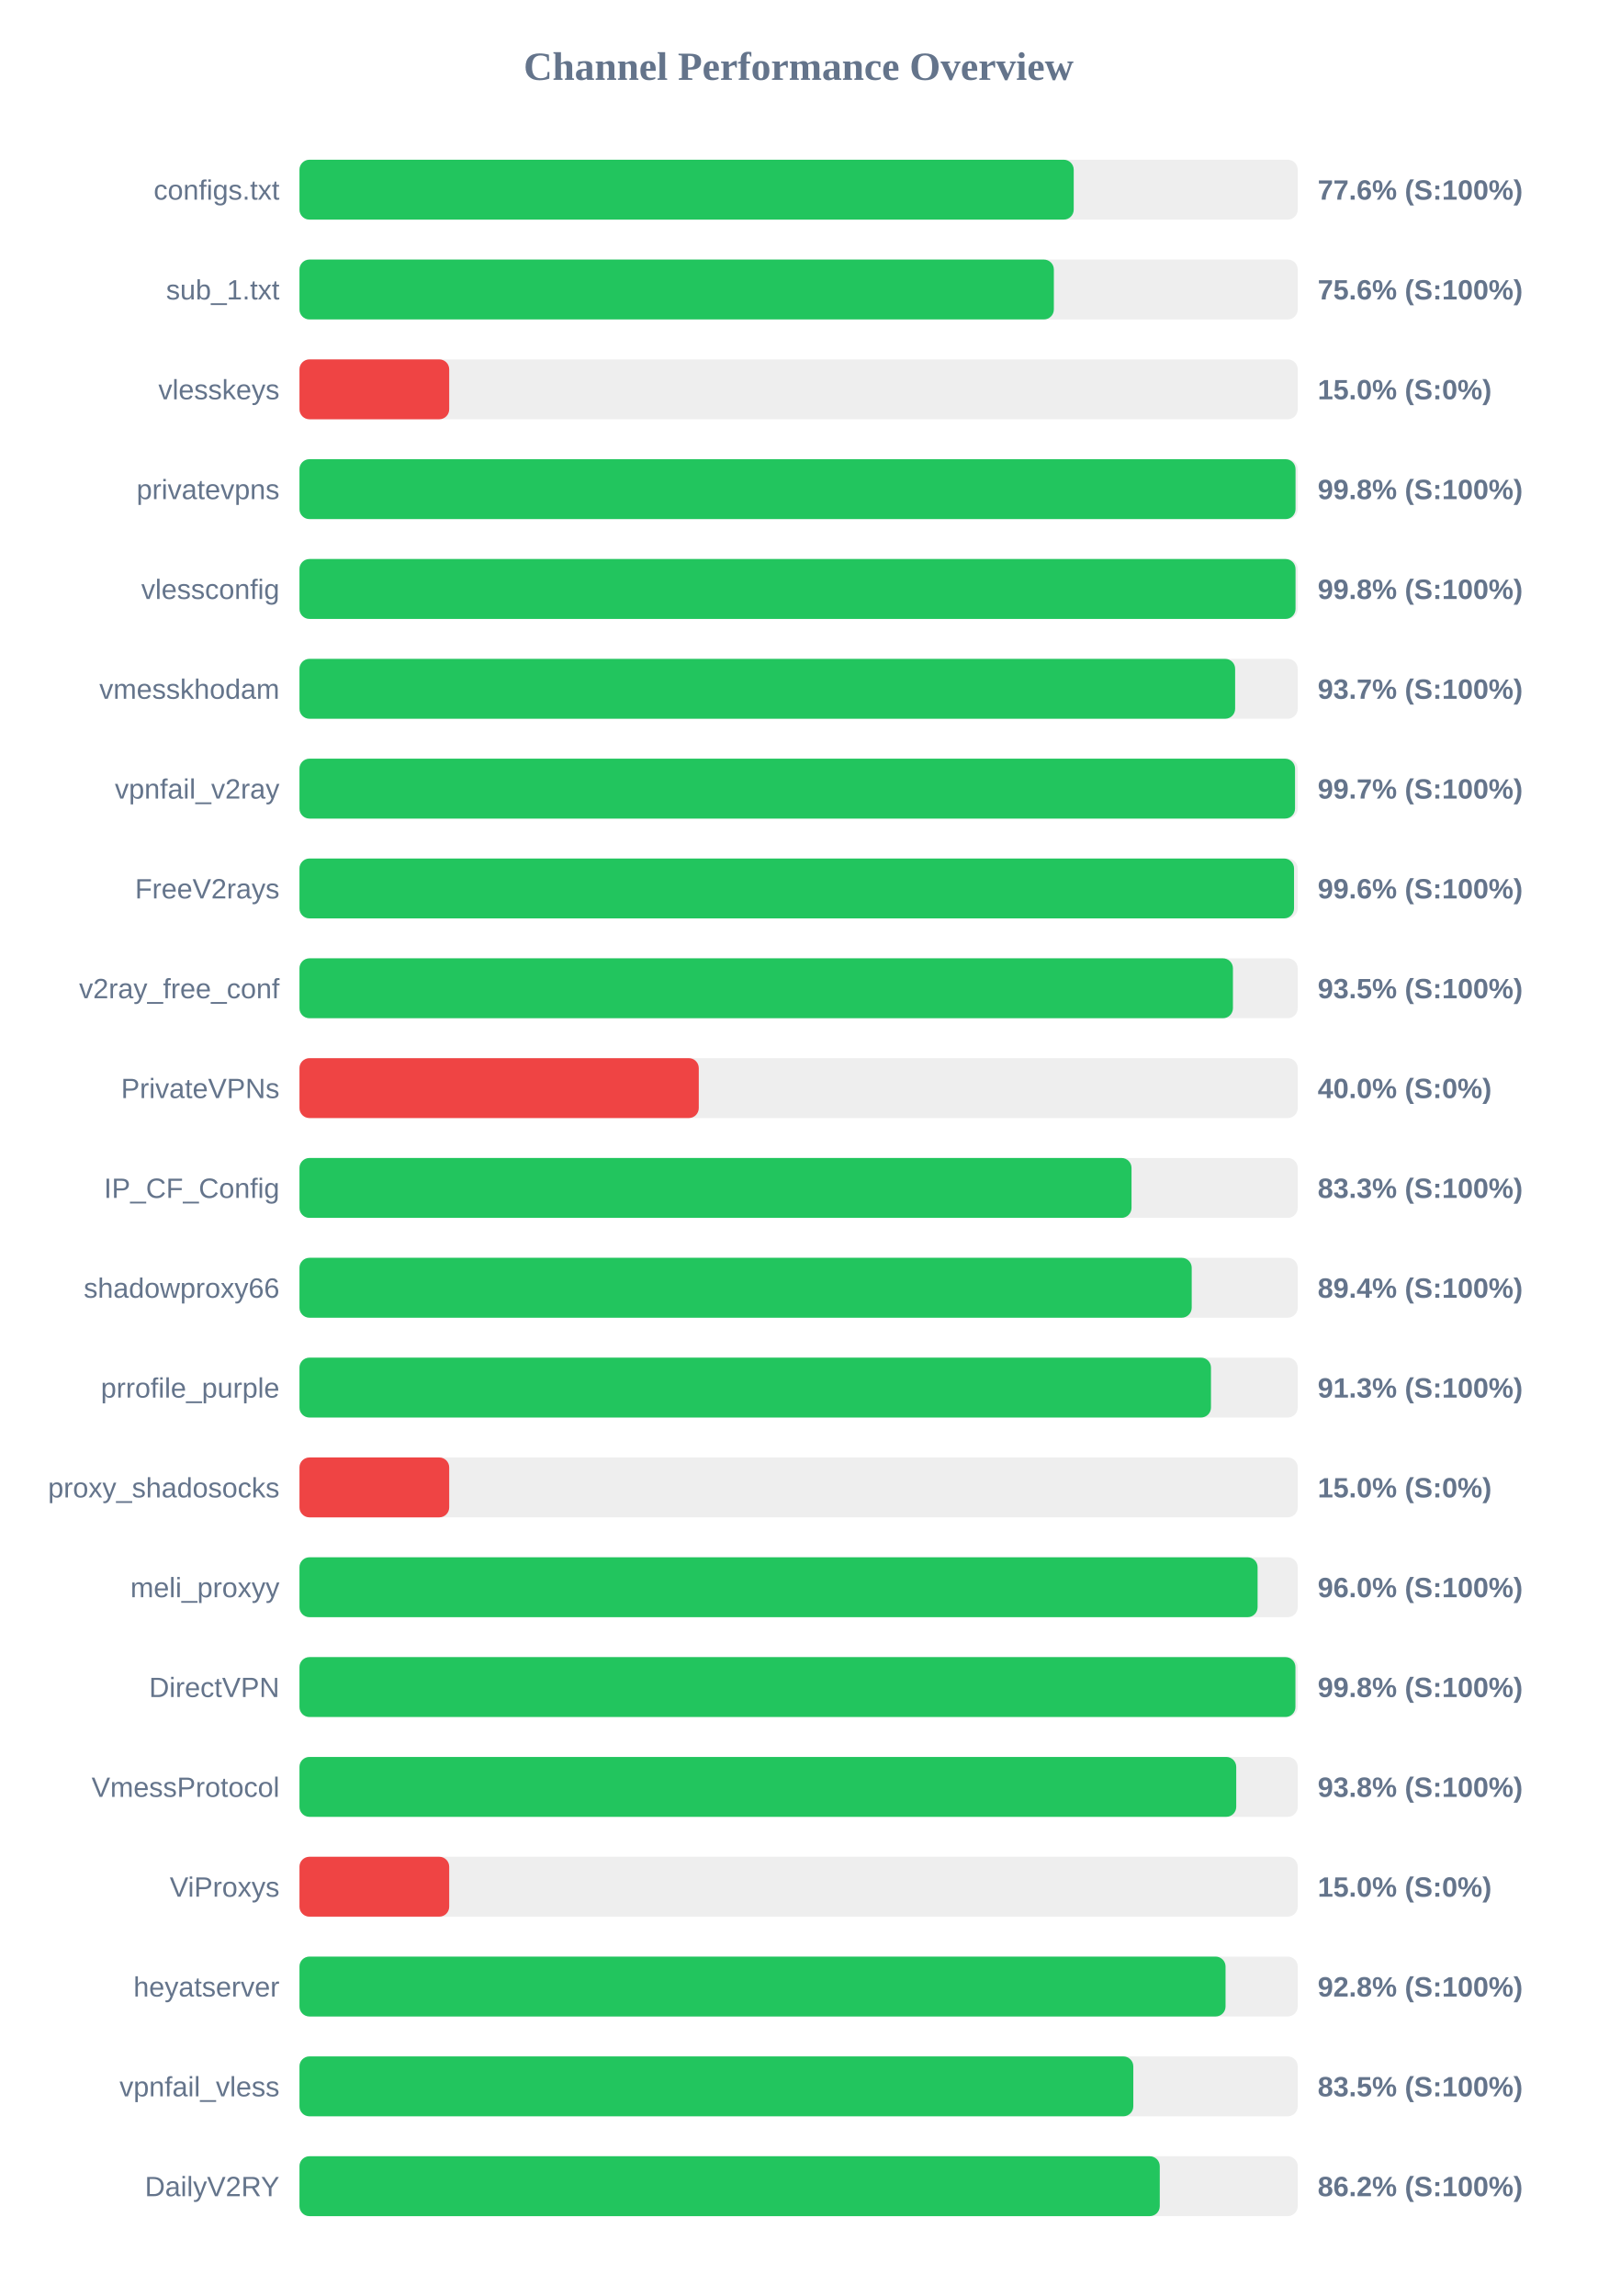
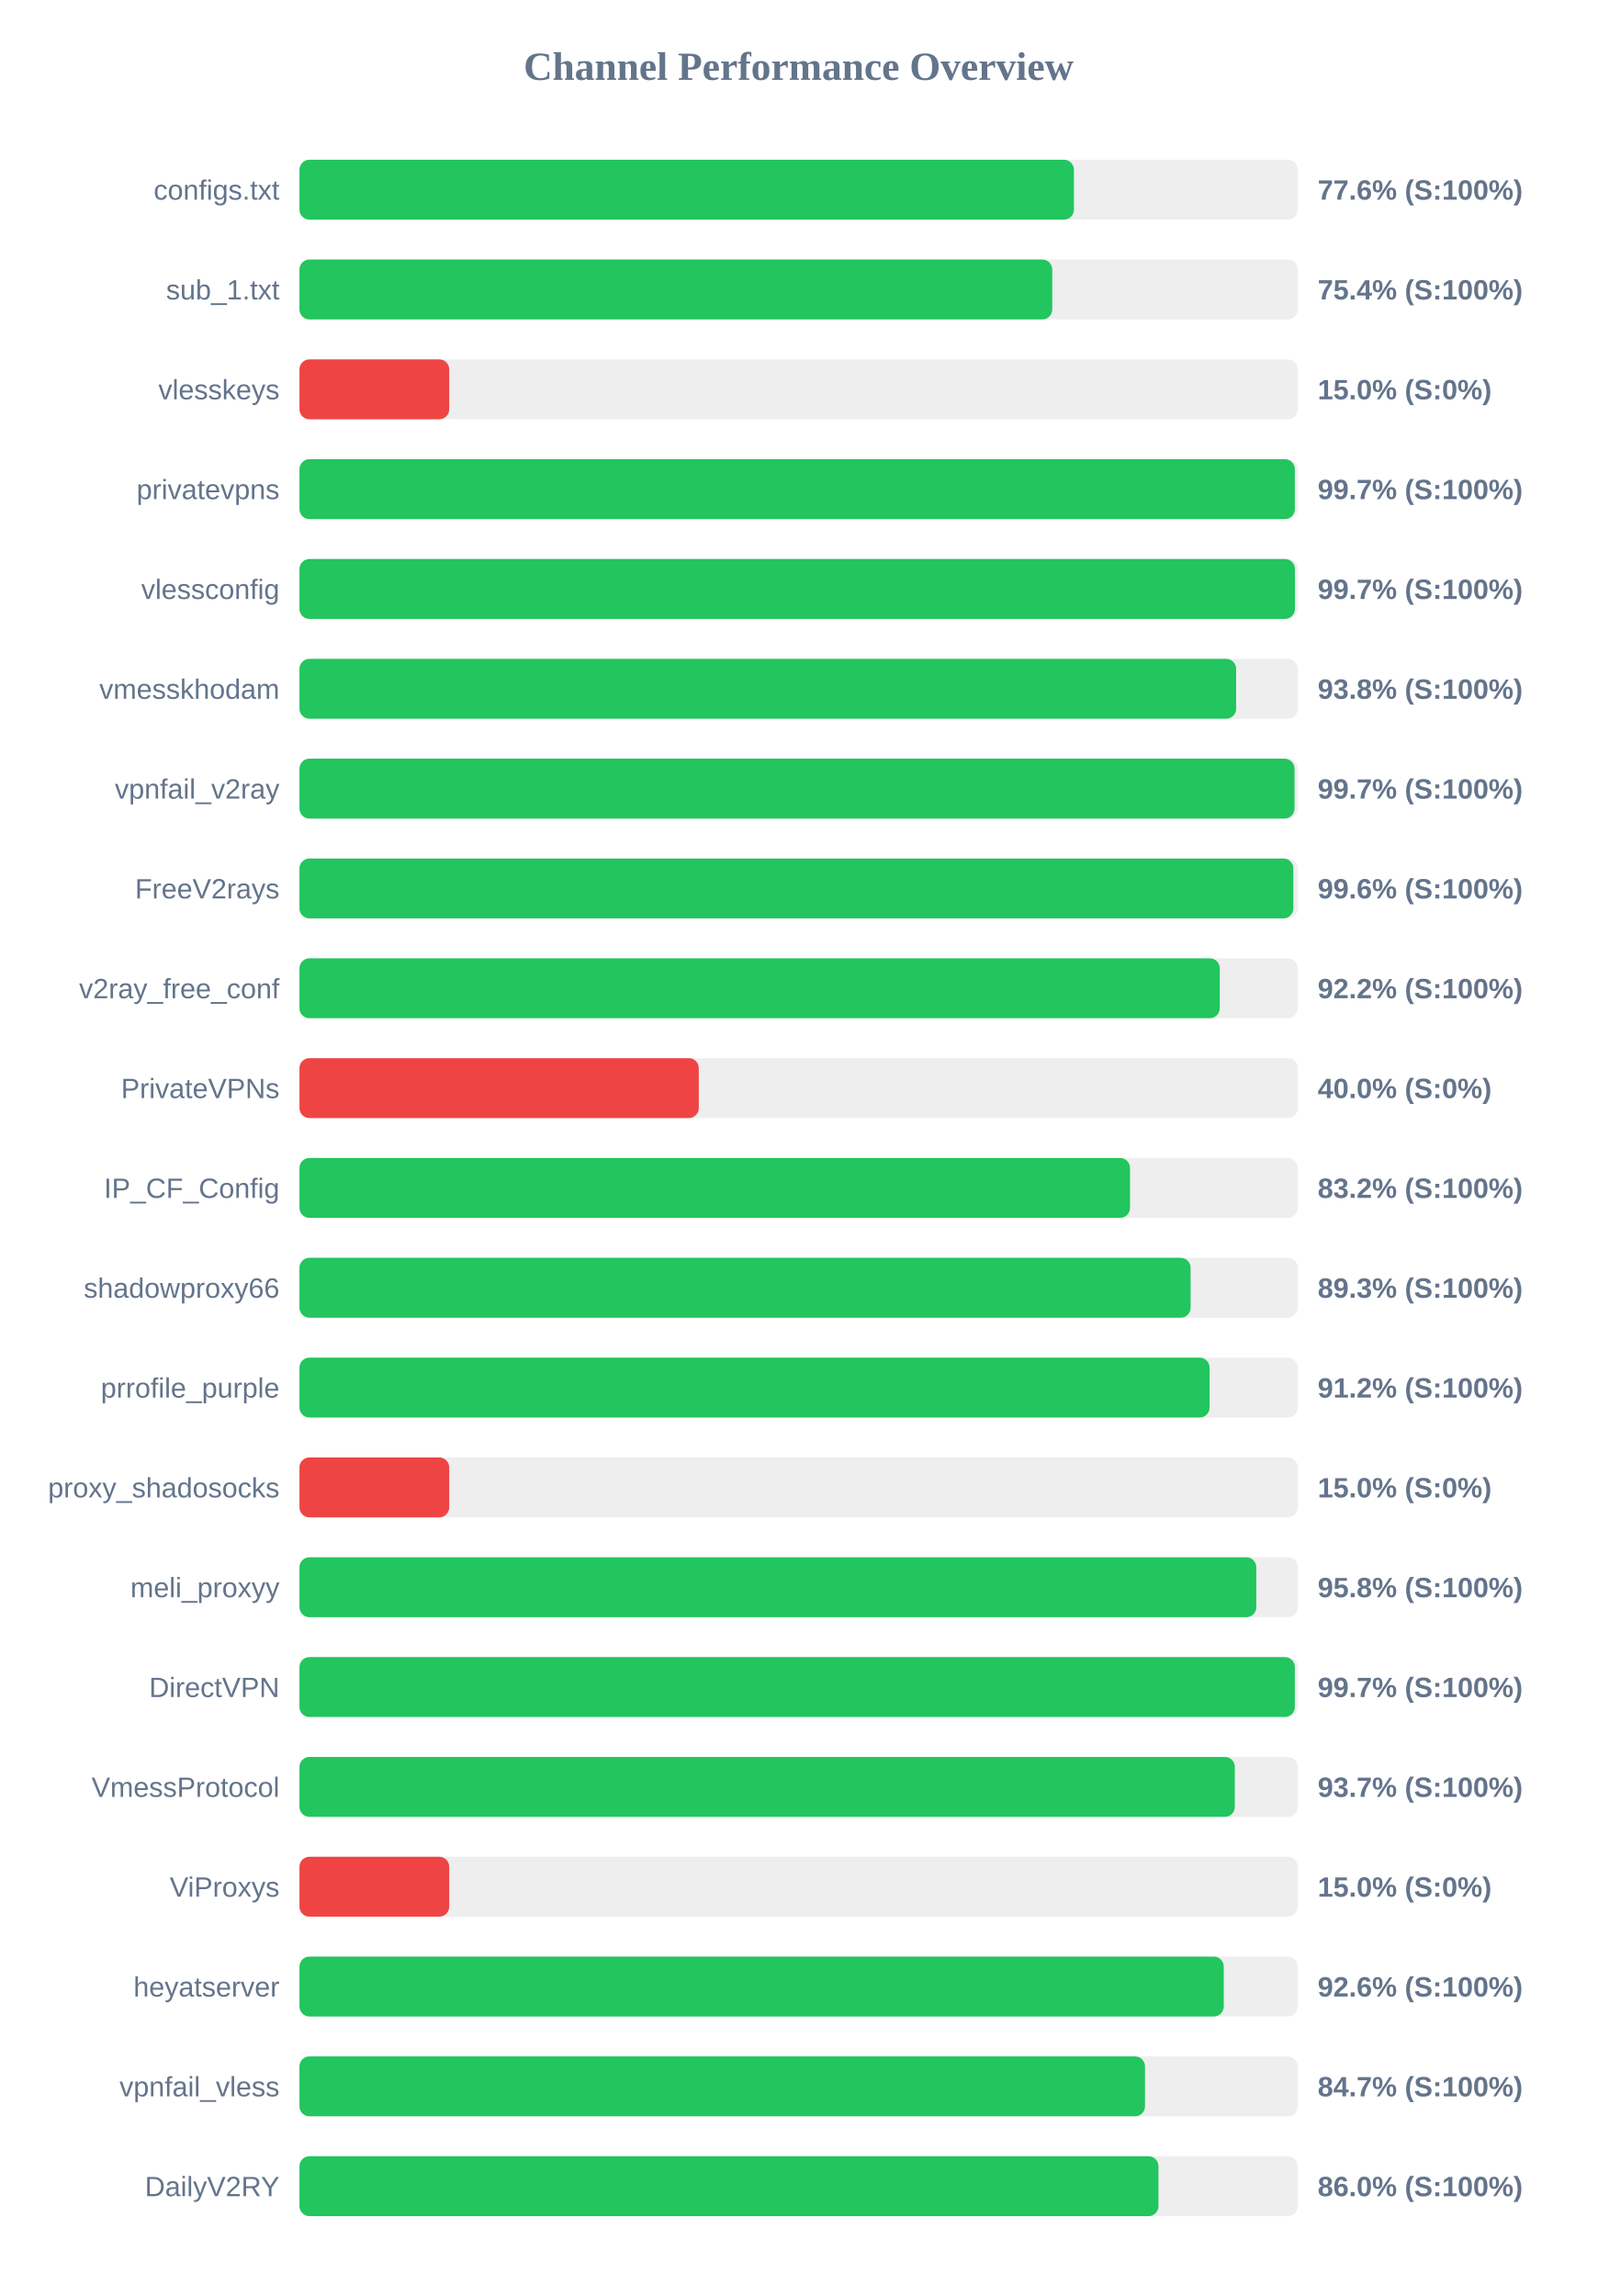
<svg xmlns="http://www.w3.org/2000/svg" width="800" height="1150" version="1.1">
  <style>
        .row { font: 14px Arial; fill: #64748b; }
        .score { font: bold 14px Arial; fill: #64748b; }
    </style>
  <text x="400" y="40" text-anchor="middle" font-size="20px" font-weight="bold" fill="#64748b">Channel Performance Overview</text>
  <rect x="150" y="80" width="500" height="30" fill="#eee" rx="5" />
-   <rect x="150" y="80" width="387.8" height="30" fill="#22c55e" rx="5" />
+   <rect x="150" y="80" width="387.9" height="30" fill="#22c55e" rx="5" />
  <text x="140" y="100" text-anchor="end" class="row">configs.txt</text>
  <text x="660" y="100" text-anchor="start" class="score">77.6% (S:100%)</text>
  <rect x="150" y="130" width="500" height="30" fill="#eee" rx="5" />
-   <rect x="150" y="130" width="377.85" height="30" fill="#22c55e" rx="5" />
+   <rect x="150" y="130" width="377.05" height="30" fill="#22c55e" rx="5" />
  <text x="140" y="150" text-anchor="end" class="row">sub_1.txt</text>
-   <text x="660" y="150" text-anchor="start" class="score">75.6% (S:100%)</text>
+   <text x="660" y="150" text-anchor="start" class="score">75.4% (S:100%)</text>
  <rect x="150" y="180" width="500" height="30" fill="#eee" rx="5" />
  <rect x="150" y="180" width="75.0" height="30" fill="#ef4444" rx="5" />
  <text x="140" y="200" text-anchor="end" class="row">vlesskeys</text>
  <text x="660" y="200" text-anchor="start" class="score">15.0% (S:0%)</text>
  <rect x="150" y="230" width="500" height="30" fill="#eee" rx="5" />
-   <rect x="150" y="230" width="498.9" height="30" fill="#22c55e" rx="5" />
+   <rect x="150" y="230" width="498.55" height="30" fill="#22c55e" rx="5" />
  <text x="140" y="250" text-anchor="end" class="row">privatevpns</text>
-   <text x="660" y="250" text-anchor="start" class="score">99.8% (S:100%)</text>
+   <text x="660" y="250" text-anchor="start" class="score">99.7% (S:100%)</text>
  <rect x="150" y="280" width="500" height="30" fill="#eee" rx="5" />
-   <rect x="150" y="280" width="498.9" height="30" fill="#22c55e" rx="5" />
+   <rect x="150" y="280" width="498.6" height="30" fill="#22c55e" rx="5" />
  <text x="140" y="300" text-anchor="end" class="row">vlessconfig</text>
-   <text x="660" y="300" text-anchor="start" class="score">99.8% (S:100%)</text>
+   <text x="660" y="300" text-anchor="start" class="score">99.7% (S:100%)</text>
  <rect x="150" y="330" width="500" height="30" fill="#eee" rx="5" />
-   <rect x="150" y="330" width="468.65" height="30" fill="#22c55e" rx="5" />
+   <rect x="150" y="330" width="469.15" height="30" fill="#22c55e" rx="5" />
  <text x="140" y="350" text-anchor="end" class="row">vmesskhodam</text>
-   <text x="660" y="350" text-anchor="start" class="score">93.7% (S:100%)</text>
+   <text x="660" y="350" text-anchor="start" class="score">93.8% (S:100%)</text>
  <rect x="150" y="380" width="500" height="30" fill="#eee" rx="5" />
-   <rect x="150" y="380" width="498.65" height="30" fill="#22c55e" rx="5" />
+   <rect x="150" y="380" width="498.4" height="30" fill="#22c55e" rx="5" />
  <text x="140" y="400" text-anchor="end" class="row">vpnfail_v2ray</text>
  <text x="660" y="400" text-anchor="start" class="score">99.7% (S:100%)</text>
  <rect x="150" y="430" width="500" height="30" fill="#eee" rx="5" />
-   <rect x="150" y="430" width="498.15" height="30" fill="#22c55e" rx="5" />
+   <rect x="150" y="430" width="497.8" height="30" fill="#22c55e" rx="5" />
  <text x="140" y="450" text-anchor="end" class="row">FreeV2rays</text>
  <text x="660" y="450" text-anchor="start" class="score">99.6% (S:100%)</text>
  <rect x="150" y="480" width="500" height="30" fill="#eee" rx="5" />
-   <rect x="150" y="480" width="467.55" height="30" fill="#22c55e" rx="5" />
+   <rect x="150" y="480" width="460.95" height="30" fill="#22c55e" rx="5" />
  <text x="140" y="500" text-anchor="end" class="row">v2ray_free_conf</text>
-   <text x="660" y="500" text-anchor="start" class="score">93.5% (S:100%)</text>
+   <text x="660" y="500" text-anchor="start" class="score">92.2% (S:100%)</text>
  <rect x="150" y="530" width="500" height="30" fill="#eee" rx="5" />
  <rect x="150" y="530" width="200.0" height="30" fill="#ef4444" rx="5" />
  <text x="140" y="550" text-anchor="end" class="row">PrivateVPNs</text>
  <text x="660" y="550" text-anchor="start" class="score">40.0% (S:0%)</text>
  <rect x="150" y="580" width="500" height="30" fill="#eee" rx="5" />
-   <rect x="150" y="580" width="416.75" height="30" fill="#22c55e" rx="5" />
+   <rect x="150" y="580" width="416.0" height="30" fill="#22c55e" rx="5" />
  <text x="140" y="600" text-anchor="end" class="row">IP_CF_Config</text>
-   <text x="660" y="600" text-anchor="start" class="score">83.3% (S:100%)</text>
+   <text x="660" y="600" text-anchor="start" class="score">83.2% (S:100%)</text>
  <rect x="150" y="630" width="500" height="30" fill="#eee" rx="5" />
-   <rect x="150" y="630" width="446.9" height="30" fill="#22c55e" rx="5" />
+   <rect x="150" y="630" width="446.35" height="30" fill="#22c55e" rx="5" />
  <text x="140" y="650" text-anchor="end" class="row">shadowproxy66</text>
-   <text x="660" y="650" text-anchor="start" class="score">89.4% (S:100%)</text>
+   <text x="660" y="650" text-anchor="start" class="score">89.3% (S:100%)</text>
  <rect x="150" y="680" width="500" height="30" fill="#eee" rx="5" />
-   <rect x="150" y="680" width="456.55" height="30" fill="#22c55e" rx="5" />
+   <rect x="150" y="680" width="455.85" height="30" fill="#22c55e" rx="5" />
  <text x="140" y="700" text-anchor="end" class="row">prrofile_purple</text>
-   <text x="660" y="700" text-anchor="start" class="score">91.3% (S:100%)</text>
+   <text x="660" y="700" text-anchor="start" class="score">91.2% (S:100%)</text>
  <rect x="150" y="730" width="500" height="30" fill="#eee" rx="5" />
  <rect x="150" y="730" width="75.0" height="30" fill="#ef4444" rx="5" />
  <text x="140" y="750" text-anchor="end" class="row">proxy_shadosocks</text>
  <text x="660" y="750" text-anchor="start" class="score">15.0% (S:0%)</text>
  <rect x="150" y="780" width="500" height="30" fill="#eee" rx="5" />
-   <rect x="150" y="780" width="479.9" height="30" fill="#22c55e" rx="5" />
+   <rect x="150" y="780" width="479.25" height="30" fill="#22c55e" rx="5" />
  <text x="140" y="800" text-anchor="end" class="row">meli_proxyy</text>
-   <text x="660" y="800" text-anchor="start" class="score">96.0% (S:100%)</text>
+   <text x="660" y="800" text-anchor="start" class="score">95.8% (S:100%)</text>
  <rect x="150" y="830" width="500" height="30" fill="#eee" rx="5" />
-   <rect x="150" y="830" width="498.85" height="30" fill="#22c55e" rx="5" />
+   <rect x="150" y="830" width="498.55" height="30" fill="#22c55e" rx="5" />
  <text x="140" y="850" text-anchor="end" class="row">DirectVPN</text>
-   <text x="660" y="850" text-anchor="start" class="score">99.8% (S:100%)</text>
+   <text x="660" y="850" text-anchor="start" class="score">99.7% (S:100%)</text>
  <rect x="150" y="880" width="500" height="30" fill="#eee" rx="5" />
-   <rect x="150" y="880" width="469.2" height="30" fill="#22c55e" rx="5" />
+   <rect x="150" y="880" width="468.5" height="30" fill="#22c55e" rx="5" />
  <text x="140" y="900" text-anchor="end" class="row">VmessProtocol</text>
-   <text x="660" y="900" text-anchor="start" class="score">93.8% (S:100%)</text>
+   <text x="660" y="900" text-anchor="start" class="score">93.7% (S:100%)</text>
  <rect x="150" y="930" width="500" height="30" fill="#eee" rx="5" />
  <rect x="150" y="930" width="75.0" height="30" fill="#ef4444" rx="5" />
  <text x="140" y="950" text-anchor="end" class="row">ViProxys</text>
  <text x="660" y="950" text-anchor="start" class="score">15.0% (S:0%)</text>
  <rect x="150" y="980" width="500" height="30" fill="#eee" rx="5" />
-   <rect x="150" y="980" width="463.85" height="30" fill="#22c55e" rx="5" />
+   <rect x="150" y="980" width="462.95" height="30" fill="#22c55e" rx="5" />
  <text x="140" y="1000" text-anchor="end" class="row">heyatserver</text>
-   <text x="660" y="1000" text-anchor="start" class="score">92.8% (S:100%)</text>
+   <text x="660" y="1000" text-anchor="start" class="score">92.6% (S:100%)</text>
  <rect x="150" y="1030" width="500" height="30" fill="#eee" rx="5" />
-   <rect x="150" y="1030" width="417.65" height="30" fill="#22c55e" rx="5" />
+   <rect x="150" y="1030" width="423.5" height="30" fill="#22c55e" rx="5" />
  <text x="140" y="1050" text-anchor="end" class="row">vpnfail_vless</text>
-   <text x="660" y="1050" text-anchor="start" class="score">83.5% (S:100%)</text>
+   <text x="660" y="1050" text-anchor="start" class="score">84.7% (S:100%)</text>
  <rect x="150" y="1080" width="500" height="30" fill="#eee" rx="5" />
-   <rect x="150" y="1080" width="430.9" height="30" fill="#22c55e" rx="5" />
+   <rect x="150" y="1080" width="430.25" height="30" fill="#22c55e" rx="5" />
  <text x="140" y="1100" text-anchor="end" class="row">DailyV2RY</text>
-   <text x="660" y="1100" text-anchor="start" class="score">86.2% (S:100%)</text>
+   <text x="660" y="1100" text-anchor="start" class="score">86.0% (S:100%)</text>
</svg>
